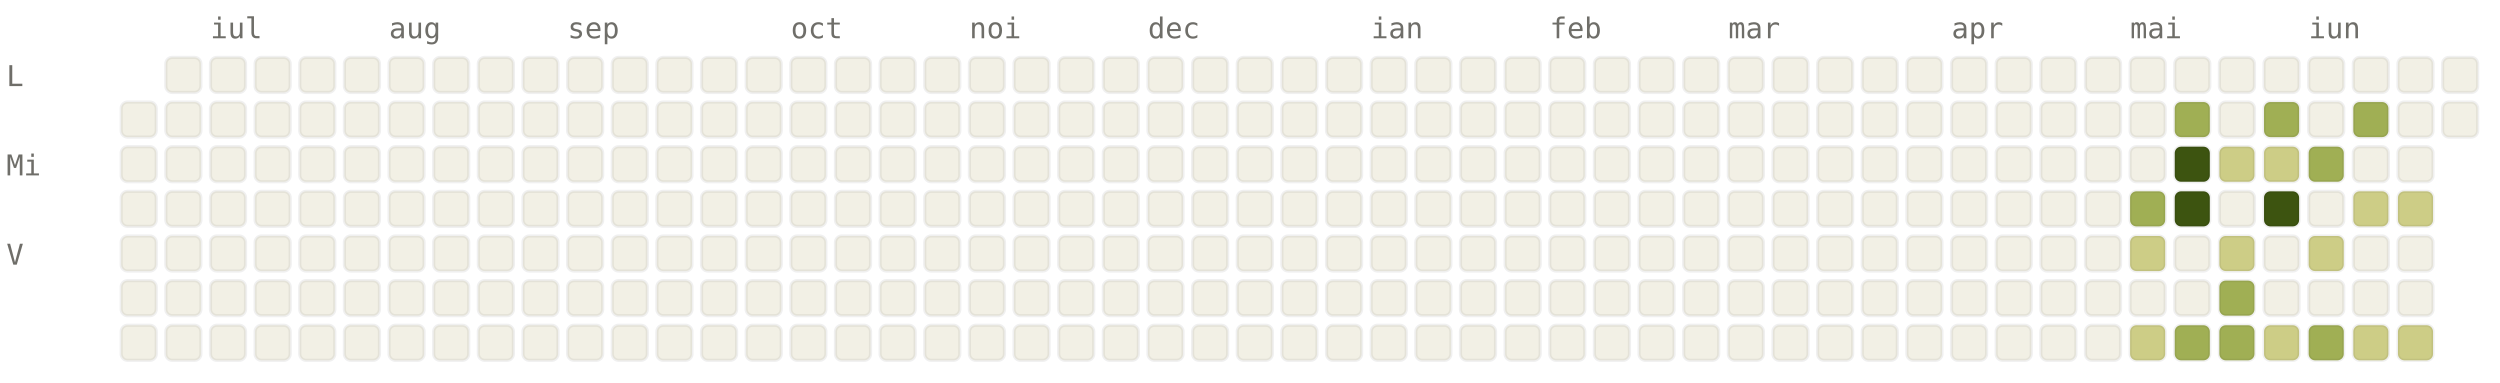
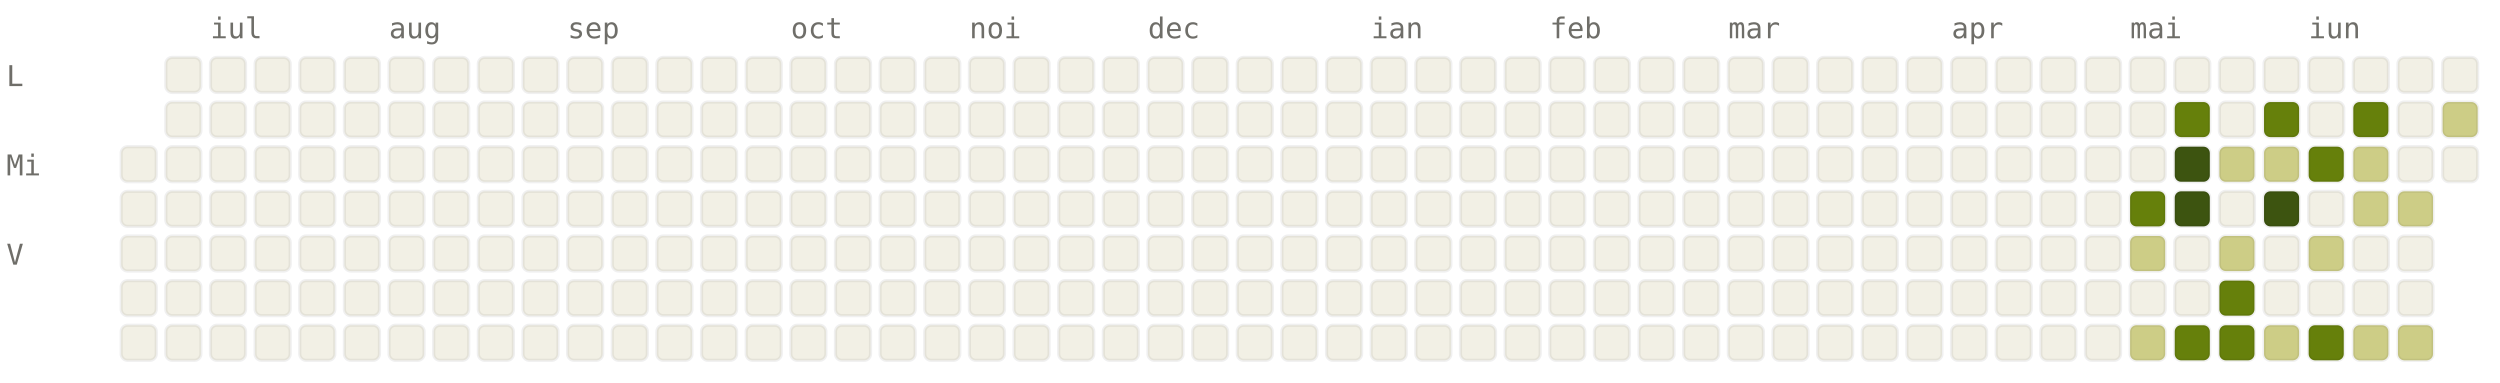
<svg xmlns="http://www.w3.org/2000/svg" viewBox="0 0 784 120" width="784" height="120" font-family="ui-monospace, SFMono-Regular, Menlo, monospace" font-size="9">
  <style>.l0{fill:#F2F0E5;stroke:rgba(0,0,0,0.06)}.l1{fill:#CDCD86;stroke:rgba(0,0,0,0.06)}.l2{fill:#A0AF54;stroke:rgba(0,0,0,0.06)}.l3{fill:#66800B;stroke:rgba(0,0,0,0.06)}.l4{fill:#3D5410;stroke:rgba(0,0,0,0.06)}.lbl{fill:#6F6E69}@media (prefers-color-scheme: dark){.l0{fill:#1C1B1A;stroke:rgba(255,255,255,0.04)}.l1{fill:#2A3D11;stroke:rgba(255,255,255,0.04)}.l2{fill:#4D6B0E;stroke:rgba(255,255,255,0.04)}.l3{fill:#879A39;stroke:rgba(255,255,255,0.04)}.l4{fill:#CDCD86;stroke:rgba(255,255,255,0.04)}.lbl{fill:#878580}}</style>
  <text x="66" y="12" class="lbl">iul</text>
  <text x="122" y="12" class="lbl">aug</text>
  <text x="178" y="12" class="lbl">sep</text>
  <text x="248" y="12" class="lbl">oct</text>
  <text x="304" y="12" class="lbl">noi</text>
  <text x="360" y="12" class="lbl">dec</text>
  <text x="430" y="12" class="lbl">ian</text>
  <text x="486" y="12" class="lbl">feb</text>
  <text x="542" y="12" class="lbl">mar</text>
  <text x="612" y="12" class="lbl">apr</text>
  <text x="668" y="12" class="lbl">mai</text>
  <text x="724" y="12" class="lbl">iun</text>
  <text x="2" y="27" class="lbl">L</text>
  <text x="2" y="55" class="lbl">Mi</text>
  <text x="2" y="83" class="lbl">V</text>
-   <rect x="38" y="32" width="11" height="11" rx="2" ry="2" class="l0" />
  <rect x="38" y="46" width="11" height="11" rx="2" ry="2" class="l0" />
  <rect x="38" y="60" width="11" height="11" rx="2" ry="2" class="l0" />
  <rect x="38" y="74" width="11" height="11" rx="2" ry="2" class="l0" />
  <rect x="38" y="88" width="11" height="11" rx="2" ry="2" class="l0" />
  <rect x="38" y="102" width="11" height="11" rx="2" ry="2" class="l0" />
  <rect x="52" y="18" width="11" height="11" rx="2" ry="2" class="l0" />
  <rect x="52" y="32" width="11" height="11" rx="2" ry="2" class="l0" />
  <rect x="52" y="46" width="11" height="11" rx="2" ry="2" class="l0" />
  <rect x="52" y="60" width="11" height="11" rx="2" ry="2" class="l0" />
  <rect x="52" y="74" width="11" height="11" rx="2" ry="2" class="l0" />
  <rect x="52" y="88" width="11" height="11" rx="2" ry="2" class="l0" />
  <rect x="52" y="102" width="11" height="11" rx="2" ry="2" class="l0" />
  <rect x="66" y="18" width="11" height="11" rx="2" ry="2" class="l0" />
  <rect x="66" y="32" width="11" height="11" rx="2" ry="2" class="l0" />
  <rect x="66" y="46" width="11" height="11" rx="2" ry="2" class="l0" />
  <rect x="66" y="60" width="11" height="11" rx="2" ry="2" class="l0" />
  <rect x="66" y="74" width="11" height="11" rx="2" ry="2" class="l0" />
  <rect x="66" y="88" width="11" height="11" rx="2" ry="2" class="l0" />
  <rect x="66" y="102" width="11" height="11" rx="2" ry="2" class="l0" />
  <rect x="80" y="18" width="11" height="11" rx="2" ry="2" class="l0" />
  <rect x="80" y="32" width="11" height="11" rx="2" ry="2" class="l0" />
  <rect x="80" y="46" width="11" height="11" rx="2" ry="2" class="l0" />
  <rect x="80" y="60" width="11" height="11" rx="2" ry="2" class="l0" />
  <rect x="80" y="74" width="11" height="11" rx="2" ry="2" class="l0" />
  <rect x="80" y="88" width="11" height="11" rx="2" ry="2" class="l0" />
  <rect x="80" y="102" width="11" height="11" rx="2" ry="2" class="l0" />
  <rect x="94" y="18" width="11" height="11" rx="2" ry="2" class="l0" />
  <rect x="94" y="32" width="11" height="11" rx="2" ry="2" class="l0" />
  <rect x="94" y="46" width="11" height="11" rx="2" ry="2" class="l0" />
  <rect x="94" y="60" width="11" height="11" rx="2" ry="2" class="l0" />
  <rect x="94" y="74" width="11" height="11" rx="2" ry="2" class="l0" />
  <rect x="94" y="88" width="11" height="11" rx="2" ry="2" class="l0" />
  <rect x="94" y="102" width="11" height="11" rx="2" ry="2" class="l0" />
  <rect x="108" y="18" width="11" height="11" rx="2" ry="2" class="l0" />
  <rect x="108" y="32" width="11" height="11" rx="2" ry="2" class="l0" />
  <rect x="108" y="46" width="11" height="11" rx="2" ry="2" class="l0" />
  <rect x="108" y="60" width="11" height="11" rx="2" ry="2" class="l0" />
  <rect x="108" y="74" width="11" height="11" rx="2" ry="2" class="l0" />
  <rect x="108" y="88" width="11" height="11" rx="2" ry="2" class="l0" />
  <rect x="108" y="102" width="11" height="11" rx="2" ry="2" class="l0" />
  <rect x="122" y="18" width="11" height="11" rx="2" ry="2" class="l0" />
  <rect x="122" y="32" width="11" height="11" rx="2" ry="2" class="l0" />
  <rect x="122" y="46" width="11" height="11" rx="2" ry="2" class="l0" />
  <rect x="122" y="60" width="11" height="11" rx="2" ry="2" class="l0" />
  <rect x="122" y="74" width="11" height="11" rx="2" ry="2" class="l0" />
  <rect x="122" y="88" width="11" height="11" rx="2" ry="2" class="l0" />
  <rect x="122" y="102" width="11" height="11" rx="2" ry="2" class="l0" />
  <rect x="136" y="18" width="11" height="11" rx="2" ry="2" class="l0" />
  <rect x="136" y="32" width="11" height="11" rx="2" ry="2" class="l0" />
  <rect x="136" y="46" width="11" height="11" rx="2" ry="2" class="l0" />
  <rect x="136" y="60" width="11" height="11" rx="2" ry="2" class="l0" />
  <rect x="136" y="74" width="11" height="11" rx="2" ry="2" class="l0" />
  <rect x="136" y="88" width="11" height="11" rx="2" ry="2" class="l0" />
  <rect x="136" y="102" width="11" height="11" rx="2" ry="2" class="l0" />
  <rect x="150" y="18" width="11" height="11" rx="2" ry="2" class="l0" />
  <rect x="150" y="32" width="11" height="11" rx="2" ry="2" class="l0" />
  <rect x="150" y="46" width="11" height="11" rx="2" ry="2" class="l0" />
  <rect x="150" y="60" width="11" height="11" rx="2" ry="2" class="l0" />
  <rect x="150" y="74" width="11" height="11" rx="2" ry="2" class="l0" />
  <rect x="150" y="88" width="11" height="11" rx="2" ry="2" class="l0" />
  <rect x="150" y="102" width="11" height="11" rx="2" ry="2" class="l0" />
  <rect x="164" y="18" width="11" height="11" rx="2" ry="2" class="l0" />
  <rect x="164" y="32" width="11" height="11" rx="2" ry="2" class="l0" />
  <rect x="164" y="46" width="11" height="11" rx="2" ry="2" class="l0" />
  <rect x="164" y="60" width="11" height="11" rx="2" ry="2" class="l0" />
  <rect x="164" y="74" width="11" height="11" rx="2" ry="2" class="l0" />
  <rect x="164" y="88" width="11" height="11" rx="2" ry="2" class="l0" />
  <rect x="164" y="102" width="11" height="11" rx="2" ry="2" class="l0" />
  <rect x="178" y="18" width="11" height="11" rx="2" ry="2" class="l0" />
  <rect x="178" y="32" width="11" height="11" rx="2" ry="2" class="l0" />
  <rect x="178" y="46" width="11" height="11" rx="2" ry="2" class="l0" />
  <rect x="178" y="60" width="11" height="11" rx="2" ry="2" class="l0" />
  <rect x="178" y="74" width="11" height="11" rx="2" ry="2" class="l0" />
  <rect x="178" y="88" width="11" height="11" rx="2" ry="2" class="l0" />
  <rect x="178" y="102" width="11" height="11" rx="2" ry="2" class="l0" />
  <rect x="192" y="18" width="11" height="11" rx="2" ry="2" class="l0" />
  <rect x="192" y="32" width="11" height="11" rx="2" ry="2" class="l0" />
  <rect x="192" y="46" width="11" height="11" rx="2" ry="2" class="l0" />
  <rect x="192" y="60" width="11" height="11" rx="2" ry="2" class="l0" />
  <rect x="192" y="74" width="11" height="11" rx="2" ry="2" class="l0" />
  <rect x="192" y="88" width="11" height="11" rx="2" ry="2" class="l0" />
  <rect x="192" y="102" width="11" height="11" rx="2" ry="2" class="l0" />
  <rect x="206" y="18" width="11" height="11" rx="2" ry="2" class="l0" />
  <rect x="206" y="32" width="11" height="11" rx="2" ry="2" class="l0" />
  <rect x="206" y="46" width="11" height="11" rx="2" ry="2" class="l0" />
  <rect x="206" y="60" width="11" height="11" rx="2" ry="2" class="l0" />
  <rect x="206" y="74" width="11" height="11" rx="2" ry="2" class="l0" />
  <rect x="206" y="88" width="11" height="11" rx="2" ry="2" class="l0" />
  <rect x="206" y="102" width="11" height="11" rx="2" ry="2" class="l0" />
  <rect x="220" y="18" width="11" height="11" rx="2" ry="2" class="l0" />
  <rect x="220" y="32" width="11" height="11" rx="2" ry="2" class="l0" />
  <rect x="220" y="46" width="11" height="11" rx="2" ry="2" class="l0" />
  <rect x="220" y="60" width="11" height="11" rx="2" ry="2" class="l0" />
  <rect x="220" y="74" width="11" height="11" rx="2" ry="2" class="l0" />
  <rect x="220" y="88" width="11" height="11" rx="2" ry="2" class="l0" />
  <rect x="220" y="102" width="11" height="11" rx="2" ry="2" class="l0" />
  <rect x="234" y="18" width="11" height="11" rx="2" ry="2" class="l0" />
  <rect x="234" y="32" width="11" height="11" rx="2" ry="2" class="l0" />
  <rect x="234" y="46" width="11" height="11" rx="2" ry="2" class="l0" />
  <rect x="234" y="60" width="11" height="11" rx="2" ry="2" class="l0" />
  <rect x="234" y="74" width="11" height="11" rx="2" ry="2" class="l0" />
  <rect x="234" y="88" width="11" height="11" rx="2" ry="2" class="l0" />
  <rect x="234" y="102" width="11" height="11" rx="2" ry="2" class="l0" />
  <rect x="248" y="18" width="11" height="11" rx="2" ry="2" class="l0" />
  <rect x="248" y="32" width="11" height="11" rx="2" ry="2" class="l0" />
  <rect x="248" y="46" width="11" height="11" rx="2" ry="2" class="l0" />
  <rect x="248" y="60" width="11" height="11" rx="2" ry="2" class="l0" />
  <rect x="248" y="74" width="11" height="11" rx="2" ry="2" class="l0" />
  <rect x="248" y="88" width="11" height="11" rx="2" ry="2" class="l0" />
  <rect x="248" y="102" width="11" height="11" rx="2" ry="2" class="l0" />
  <rect x="262" y="18" width="11" height="11" rx="2" ry="2" class="l0" />
  <rect x="262" y="32" width="11" height="11" rx="2" ry="2" class="l0" />
  <rect x="262" y="46" width="11" height="11" rx="2" ry="2" class="l0" />
  <rect x="262" y="60" width="11" height="11" rx="2" ry="2" class="l0" />
  <rect x="262" y="74" width="11" height="11" rx="2" ry="2" class="l0" />
  <rect x="262" y="88" width="11" height="11" rx="2" ry="2" class="l0" />
  <rect x="262" y="102" width="11" height="11" rx="2" ry="2" class="l0" />
  <rect x="276" y="18" width="11" height="11" rx="2" ry="2" class="l0" />
  <rect x="276" y="32" width="11" height="11" rx="2" ry="2" class="l0" />
  <rect x="276" y="46" width="11" height="11" rx="2" ry="2" class="l0" />
  <rect x="276" y="60" width="11" height="11" rx="2" ry="2" class="l0" />
  <rect x="276" y="74" width="11" height="11" rx="2" ry="2" class="l0" />
  <rect x="276" y="88" width="11" height="11" rx="2" ry="2" class="l0" />
  <rect x="276" y="102" width="11" height="11" rx="2" ry="2" class="l0" />
  <rect x="290" y="18" width="11" height="11" rx="2" ry="2" class="l0" />
  <rect x="290" y="32" width="11" height="11" rx="2" ry="2" class="l0" />
  <rect x="290" y="46" width="11" height="11" rx="2" ry="2" class="l0" />
  <rect x="290" y="60" width="11" height="11" rx="2" ry="2" class="l0" />
  <rect x="290" y="74" width="11" height="11" rx="2" ry="2" class="l0" />
  <rect x="290" y="88" width="11" height="11" rx="2" ry="2" class="l0" />
  <rect x="290" y="102" width="11" height="11" rx="2" ry="2" class="l0" />
  <rect x="304" y="18" width="11" height="11" rx="2" ry="2" class="l0" />
  <rect x="304" y="32" width="11" height="11" rx="2" ry="2" class="l0" />
  <rect x="304" y="46" width="11" height="11" rx="2" ry="2" class="l0" />
  <rect x="304" y="60" width="11" height="11" rx="2" ry="2" class="l0" />
  <rect x="304" y="74" width="11" height="11" rx="2" ry="2" class="l0" />
  <rect x="304" y="88" width="11" height="11" rx="2" ry="2" class="l0" />
  <rect x="304" y="102" width="11" height="11" rx="2" ry="2" class="l0" />
  <rect x="318" y="18" width="11" height="11" rx="2" ry="2" class="l0" />
  <rect x="318" y="32" width="11" height="11" rx="2" ry="2" class="l0" />
  <rect x="318" y="46" width="11" height="11" rx="2" ry="2" class="l0" />
  <rect x="318" y="60" width="11" height="11" rx="2" ry="2" class="l0" />
  <rect x="318" y="74" width="11" height="11" rx="2" ry="2" class="l0" />
  <rect x="318" y="88" width="11" height="11" rx="2" ry="2" class="l0" />
  <rect x="318" y="102" width="11" height="11" rx="2" ry="2" class="l0" />
  <rect x="332" y="18" width="11" height="11" rx="2" ry="2" class="l0" />
  <rect x="332" y="32" width="11" height="11" rx="2" ry="2" class="l0" />
  <rect x="332" y="46" width="11" height="11" rx="2" ry="2" class="l0" />
  <rect x="332" y="60" width="11" height="11" rx="2" ry="2" class="l0" />
  <rect x="332" y="74" width="11" height="11" rx="2" ry="2" class="l0" />
  <rect x="332" y="88" width="11" height="11" rx="2" ry="2" class="l0" />
  <rect x="332" y="102" width="11" height="11" rx="2" ry="2" class="l0" />
  <rect x="346" y="18" width="11" height="11" rx="2" ry="2" class="l0" />
  <rect x="346" y="32" width="11" height="11" rx="2" ry="2" class="l0" />
  <rect x="346" y="46" width="11" height="11" rx="2" ry="2" class="l0" />
  <rect x="346" y="60" width="11" height="11" rx="2" ry="2" class="l0" />
  <rect x="346" y="74" width="11" height="11" rx="2" ry="2" class="l0" />
  <rect x="346" y="88" width="11" height="11" rx="2" ry="2" class="l0" />
  <rect x="346" y="102" width="11" height="11" rx="2" ry="2" class="l0" />
  <rect x="360" y="18" width="11" height="11" rx="2" ry="2" class="l0" />
  <rect x="360" y="32" width="11" height="11" rx="2" ry="2" class="l0" />
  <rect x="360" y="46" width="11" height="11" rx="2" ry="2" class="l0" />
  <rect x="360" y="60" width="11" height="11" rx="2" ry="2" class="l0" />
  <rect x="360" y="74" width="11" height="11" rx="2" ry="2" class="l0" />
  <rect x="360" y="88" width="11" height="11" rx="2" ry="2" class="l0" />
  <rect x="360" y="102" width="11" height="11" rx="2" ry="2" class="l0" />
  <rect x="374" y="18" width="11" height="11" rx="2" ry="2" class="l0" />
  <rect x="374" y="32" width="11" height="11" rx="2" ry="2" class="l0" />
  <rect x="374" y="46" width="11" height="11" rx="2" ry="2" class="l0" />
  <rect x="374" y="60" width="11" height="11" rx="2" ry="2" class="l0" />
  <rect x="374" y="74" width="11" height="11" rx="2" ry="2" class="l0" />
  <rect x="374" y="88" width="11" height="11" rx="2" ry="2" class="l0" />
  <rect x="374" y="102" width="11" height="11" rx="2" ry="2" class="l0" />
  <rect x="388" y="18" width="11" height="11" rx="2" ry="2" class="l0" />
  <rect x="388" y="32" width="11" height="11" rx="2" ry="2" class="l0" />
  <rect x="388" y="46" width="11" height="11" rx="2" ry="2" class="l0" />
  <rect x="388" y="60" width="11" height="11" rx="2" ry="2" class="l0" />
  <rect x="388" y="74" width="11" height="11" rx="2" ry="2" class="l0" />
  <rect x="388" y="88" width="11" height="11" rx="2" ry="2" class="l0" />
  <rect x="388" y="102" width="11" height="11" rx="2" ry="2" class="l0" />
  <rect x="402" y="18" width="11" height="11" rx="2" ry="2" class="l0" />
  <rect x="402" y="32" width="11" height="11" rx="2" ry="2" class="l0" />
  <rect x="402" y="46" width="11" height="11" rx="2" ry="2" class="l0" />
  <rect x="402" y="60" width="11" height="11" rx="2" ry="2" class="l0" />
  <rect x="402" y="74" width="11" height="11" rx="2" ry="2" class="l0" />
  <rect x="402" y="88" width="11" height="11" rx="2" ry="2" class="l0" />
  <rect x="402" y="102" width="11" height="11" rx="2" ry="2" class="l0" />
  <rect x="416" y="18" width="11" height="11" rx="2" ry="2" class="l0" />
  <rect x="416" y="32" width="11" height="11" rx="2" ry="2" class="l0" />
  <rect x="416" y="46" width="11" height="11" rx="2" ry="2" class="l0" />
  <rect x="416" y="60" width="11" height="11" rx="2" ry="2" class="l0" />
  <rect x="416" y="74" width="11" height="11" rx="2" ry="2" class="l0" />
  <rect x="416" y="88" width="11" height="11" rx="2" ry="2" class="l0" />
  <rect x="416" y="102" width="11" height="11" rx="2" ry="2" class="l0" />
  <rect x="430" y="18" width="11" height="11" rx="2" ry="2" class="l0" />
  <rect x="430" y="32" width="11" height="11" rx="2" ry="2" class="l0" />
  <rect x="430" y="46" width="11" height="11" rx="2" ry="2" class="l0" />
  <rect x="430" y="60" width="11" height="11" rx="2" ry="2" class="l0" />
  <rect x="430" y="74" width="11" height="11" rx="2" ry="2" class="l0" />
  <rect x="430" y="88" width="11" height="11" rx="2" ry="2" class="l0" />
  <rect x="430" y="102" width="11" height="11" rx="2" ry="2" class="l0" />
  <rect x="444" y="18" width="11" height="11" rx="2" ry="2" class="l0" />
  <rect x="444" y="32" width="11" height="11" rx="2" ry="2" class="l0" />
  <rect x="444" y="46" width="11" height="11" rx="2" ry="2" class="l0" />
  <rect x="444" y="60" width="11" height="11" rx="2" ry="2" class="l0" />
  <rect x="444" y="74" width="11" height="11" rx="2" ry="2" class="l0" />
  <rect x="444" y="88" width="11" height="11" rx="2" ry="2" class="l0" />
  <rect x="444" y="102" width="11" height="11" rx="2" ry="2" class="l0" />
  <rect x="458" y="18" width="11" height="11" rx="2" ry="2" class="l0" />
  <rect x="458" y="32" width="11" height="11" rx="2" ry="2" class="l0" />
  <rect x="458" y="46" width="11" height="11" rx="2" ry="2" class="l0" />
  <rect x="458" y="60" width="11" height="11" rx="2" ry="2" class="l0" />
  <rect x="458" y="74" width="11" height="11" rx="2" ry="2" class="l0" />
  <rect x="458" y="88" width="11" height="11" rx="2" ry="2" class="l0" />
  <rect x="458" y="102" width="11" height="11" rx="2" ry="2" class="l0" />
  <rect x="472" y="18" width="11" height="11" rx="2" ry="2" class="l0" />
  <rect x="472" y="32" width="11" height="11" rx="2" ry="2" class="l0" />
  <rect x="472" y="46" width="11" height="11" rx="2" ry="2" class="l0" />
  <rect x="472" y="60" width="11" height="11" rx="2" ry="2" class="l0" />
  <rect x="472" y="74" width="11" height="11" rx="2" ry="2" class="l0" />
  <rect x="472" y="88" width="11" height="11" rx="2" ry="2" class="l0" />
  <rect x="472" y="102" width="11" height="11" rx="2" ry="2" class="l0" />
  <rect x="486" y="18" width="11" height="11" rx="2" ry="2" class="l0" />
  <rect x="486" y="32" width="11" height="11" rx="2" ry="2" class="l0" />
  <rect x="486" y="46" width="11" height="11" rx="2" ry="2" class="l0" />
  <rect x="486" y="60" width="11" height="11" rx="2" ry="2" class="l0" />
  <rect x="486" y="74" width="11" height="11" rx="2" ry="2" class="l0" />
  <rect x="486" y="88" width="11" height="11" rx="2" ry="2" class="l0" />
  <rect x="486" y="102" width="11" height="11" rx="2" ry="2" class="l0" />
  <rect x="500" y="18" width="11" height="11" rx="2" ry="2" class="l0" />
  <rect x="500" y="32" width="11" height="11" rx="2" ry="2" class="l0" />
  <rect x="500" y="46" width="11" height="11" rx="2" ry="2" class="l0" />
  <rect x="500" y="60" width="11" height="11" rx="2" ry="2" class="l0" />
  <rect x="500" y="74" width="11" height="11" rx="2" ry="2" class="l0" />
  <rect x="500" y="88" width="11" height="11" rx="2" ry="2" class="l0" />
  <rect x="500" y="102" width="11" height="11" rx="2" ry="2" class="l0" />
  <rect x="514" y="18" width="11" height="11" rx="2" ry="2" class="l0" />
  <rect x="514" y="32" width="11" height="11" rx="2" ry="2" class="l0" />
  <rect x="514" y="46" width="11" height="11" rx="2" ry="2" class="l0" />
  <rect x="514" y="60" width="11" height="11" rx="2" ry="2" class="l0" />
  <rect x="514" y="74" width="11" height="11" rx="2" ry="2" class="l0" />
  <rect x="514" y="88" width="11" height="11" rx="2" ry="2" class="l0" />
  <rect x="514" y="102" width="11" height="11" rx="2" ry="2" class="l0" />
  <rect x="528" y="18" width="11" height="11" rx="2" ry="2" class="l0" />
  <rect x="528" y="32" width="11" height="11" rx="2" ry="2" class="l0" />
  <rect x="528" y="46" width="11" height="11" rx="2" ry="2" class="l0" />
  <rect x="528" y="60" width="11" height="11" rx="2" ry="2" class="l0" />
  <rect x="528" y="74" width="11" height="11" rx="2" ry="2" class="l0" />
  <rect x="528" y="88" width="11" height="11" rx="2" ry="2" class="l0" />
  <rect x="528" y="102" width="11" height="11" rx="2" ry="2" class="l0" />
  <rect x="542" y="18" width="11" height="11" rx="2" ry="2" class="l0" />
  <rect x="542" y="32" width="11" height="11" rx="2" ry="2" class="l0" />
  <rect x="542" y="46" width="11" height="11" rx="2" ry="2" class="l0" />
  <rect x="542" y="60" width="11" height="11" rx="2" ry="2" class="l0" />
  <rect x="542" y="74" width="11" height="11" rx="2" ry="2" class="l0" />
  <rect x="542" y="88" width="11" height="11" rx="2" ry="2" class="l0" />
  <rect x="542" y="102" width="11" height="11" rx="2" ry="2" class="l0" />
  <rect x="556" y="18" width="11" height="11" rx="2" ry="2" class="l0" />
  <rect x="556" y="32" width="11" height="11" rx="2" ry="2" class="l0" />
  <rect x="556" y="46" width="11" height="11" rx="2" ry="2" class="l0" />
  <rect x="556" y="60" width="11" height="11" rx="2" ry="2" class="l0" />
  <rect x="556" y="74" width="11" height="11" rx="2" ry="2" class="l0" />
  <rect x="556" y="88" width="11" height="11" rx="2" ry="2" class="l0" />
  <rect x="556" y="102" width="11" height="11" rx="2" ry="2" class="l0" />
  <rect x="570" y="18" width="11" height="11" rx="2" ry="2" class="l0" />
  <rect x="570" y="32" width="11" height="11" rx="2" ry="2" class="l0" />
  <rect x="570" y="46" width="11" height="11" rx="2" ry="2" class="l0" />
  <rect x="570" y="60" width="11" height="11" rx="2" ry="2" class="l0" />
  <rect x="570" y="74" width="11" height="11" rx="2" ry="2" class="l0" />
  <rect x="570" y="88" width="11" height="11" rx="2" ry="2" class="l0" />
  <rect x="570" y="102" width="11" height="11" rx="2" ry="2" class="l0" />
  <rect x="584" y="18" width="11" height="11" rx="2" ry="2" class="l0" />
  <rect x="584" y="32" width="11" height="11" rx="2" ry="2" class="l0" />
  <rect x="584" y="46" width="11" height="11" rx="2" ry="2" class="l0" />
  <rect x="584" y="60" width="11" height="11" rx="2" ry="2" class="l0" />
  <rect x="584" y="74" width="11" height="11" rx="2" ry="2" class="l0" />
  <rect x="584" y="88" width="11" height="11" rx="2" ry="2" class="l0" />
  <rect x="584" y="102" width="11" height="11" rx="2" ry="2" class="l0" />
  <rect x="598" y="18" width="11" height="11" rx="2" ry="2" class="l0" />
  <rect x="598" y="32" width="11" height="11" rx="2" ry="2" class="l0" />
  <rect x="598" y="46" width="11" height="11" rx="2" ry="2" class="l0" />
  <rect x="598" y="60" width="11" height="11" rx="2" ry="2" class="l0" />
  <rect x="598" y="74" width="11" height="11" rx="2" ry="2" class="l0" />
  <rect x="598" y="88" width="11" height="11" rx="2" ry="2" class="l0" />
  <rect x="598" y="102" width="11" height="11" rx="2" ry="2" class="l0" />
  <rect x="612" y="18" width="11" height="11" rx="2" ry="2" class="l0" />
  <rect x="612" y="32" width="11" height="11" rx="2" ry="2" class="l0" />
  <rect x="612" y="46" width="11" height="11" rx="2" ry="2" class="l0" />
  <rect x="612" y="60" width="11" height="11" rx="2" ry="2" class="l0" />
  <rect x="612" y="74" width="11" height="11" rx="2" ry="2" class="l0" />
  <rect x="612" y="88" width="11" height="11" rx="2" ry="2" class="l0" />
  <rect x="612" y="102" width="11" height="11" rx="2" ry="2" class="l0" />
  <rect x="626" y="18" width="11" height="11" rx="2" ry="2" class="l0" />
  <rect x="626" y="32" width="11" height="11" rx="2" ry="2" class="l0" />
  <rect x="626" y="46" width="11" height="11" rx="2" ry="2" class="l0" />
  <rect x="626" y="60" width="11" height="11" rx="2" ry="2" class="l0" />
  <rect x="626" y="74" width="11" height="11" rx="2" ry="2" class="l0" />
  <rect x="626" y="88" width="11" height="11" rx="2" ry="2" class="l0" />
  <rect x="626" y="102" width="11" height="11" rx="2" ry="2" class="l0" />
  <rect x="640" y="18" width="11" height="11" rx="2" ry="2" class="l0" />
  <rect x="640" y="32" width="11" height="11" rx="2" ry="2" class="l0" />
  <rect x="640" y="46" width="11" height="11" rx="2" ry="2" class="l0" />
  <rect x="640" y="60" width="11" height="11" rx="2" ry="2" class="l0" />
  <rect x="640" y="74" width="11" height="11" rx="2" ry="2" class="l0" />
  <rect x="640" y="88" width="11" height="11" rx="2" ry="2" class="l0" />
  <rect x="640" y="102" width="11" height="11" rx="2" ry="2" class="l0" />
  <rect x="654" y="18" width="11" height="11" rx="2" ry="2" class="l0" />
  <rect x="654" y="32" width="11" height="11" rx="2" ry="2" class="l0" />
  <rect x="654" y="46" width="11" height="11" rx="2" ry="2" class="l0" />
  <rect x="654" y="60" width="11" height="11" rx="2" ry="2" class="l0" />
  <rect x="654" y="74" width="11" height="11" rx="2" ry="2" class="l0" />
  <rect x="654" y="88" width="11" height="11" rx="2" ry="2" class="l0" />
  <rect x="654" y="102" width="11" height="11" rx="2" ry="2" class="l0" />
  <rect x="668" y="18" width="11" height="11" rx="2" ry="2" class="l0" />
  <rect x="668" y="32" width="11" height="11" rx="2" ry="2" class="l0" />
  <rect x="668" y="46" width="11" height="11" rx="2" ry="2" class="l0" />
-   <rect x="668" y="60" width="11" height="11" rx="2" ry="2" class="l2" />
+   <rect x="668" y="60" width="11" height="11" rx="2" ry="2" class="l3" />
  <rect x="668" y="74" width="11" height="11" rx="2" ry="2" class="l1" />
  <rect x="668" y="88" width="11" height="11" rx="2" ry="2" class="l0" />
  <rect x="668" y="102" width="11" height="11" rx="2" ry="2" class="l1" />
  <rect x="682" y="18" width="11" height="11" rx="2" ry="2" class="l0" />
-   <rect x="682" y="32" width="11" height="11" rx="2" ry="2" class="l2" />
+   <rect x="682" y="32" width="11" height="11" rx="2" ry="2" class="l3" />
  <rect x="682" y="46" width="11" height="11" rx="2" ry="2" class="l4" />
  <rect x="682" y="60" width="11" height="11" rx="2" ry="2" class="l4" />
  <rect x="682" y="74" width="11" height="11" rx="2" ry="2" class="l0" />
  <rect x="682" y="88" width="11" height="11" rx="2" ry="2" class="l0" />
-   <rect x="682" y="102" width="11" height="11" rx="2" ry="2" class="l2" />
+   <rect x="682" y="102" width="11" height="11" rx="2" ry="2" class="l3" />
  <rect x="696" y="18" width="11" height="11" rx="2" ry="2" class="l0" />
  <rect x="696" y="32" width="11" height="11" rx="2" ry="2" class="l0" />
  <rect x="696" y="46" width="11" height="11" rx="2" ry="2" class="l1" />
  <rect x="696" y="60" width="11" height="11" rx="2" ry="2" class="l0" />
  <rect x="696" y="74" width="11" height="11" rx="2" ry="2" class="l1" />
-   <rect x="696" y="88" width="11" height="11" rx="2" ry="2" class="l2" />
-   <rect x="696" y="102" width="11" height="11" rx="2" ry="2" class="l2" />
+   <rect x="696" y="88" width="11" height="11" rx="2" ry="2" class="l3" />
+   <rect x="696" y="102" width="11" height="11" rx="2" ry="2" class="l3" />
  <rect x="710" y="18" width="11" height="11" rx="2" ry="2" class="l0" />
-   <rect x="710" y="32" width="11" height="11" rx="2" ry="2" class="l2" />
+   <rect x="710" y="32" width="11" height="11" rx="2" ry="2" class="l3" />
  <rect x="710" y="46" width="11" height="11" rx="2" ry="2" class="l1" />
  <rect x="710" y="60" width="11" height="11" rx="2" ry="2" class="l4" />
  <rect x="710" y="74" width="11" height="11" rx="2" ry="2" class="l0" />
  <rect x="710" y="88" width="11" height="11" rx="2" ry="2" class="l0" />
  <rect x="710" y="102" width="11" height="11" rx="2" ry="2" class="l1" />
  <rect x="724" y="18" width="11" height="11" rx="2" ry="2" class="l0" />
  <rect x="724" y="32" width="11" height="11" rx="2" ry="2" class="l0" />
-   <rect x="724" y="46" width="11" height="11" rx="2" ry="2" class="l2" />
+   <rect x="724" y="46" width="11" height="11" rx="2" ry="2" class="l3" />
  <rect x="724" y="60" width="11" height="11" rx="2" ry="2" class="l0" />
  <rect x="724" y="74" width="11" height="11" rx="2" ry="2" class="l1" />
  <rect x="724" y="88" width="11" height="11" rx="2" ry="2" class="l0" />
-   <rect x="724" y="102" width="11" height="11" rx="2" ry="2" class="l2" />
+   <rect x="724" y="102" width="11" height="11" rx="2" ry="2" class="l3" />
  <rect x="738" y="18" width="11" height="11" rx="2" ry="2" class="l0" />
-   <rect x="738" y="32" width="11" height="11" rx="2" ry="2" class="l2" />
-   <rect x="738" y="46" width="11" height="11" rx="2" ry="2" class="l0" />
+   <rect x="738" y="32" width="11" height="11" rx="2" ry="2" class="l3" />
+   <rect x="738" y="46" width="11" height="11" rx="2" ry="2" class="l1" />
  <rect x="738" y="60" width="11" height="11" rx="2" ry="2" class="l1" />
  <rect x="738" y="74" width="11" height="11" rx="2" ry="2" class="l0" />
  <rect x="738" y="88" width="11" height="11" rx="2" ry="2" class="l0" />
  <rect x="738" y="102" width="11" height="11" rx="2" ry="2" class="l1" />
  <rect x="752" y="18" width="11" height="11" rx="2" ry="2" class="l0" />
  <rect x="752" y="32" width="11" height="11" rx="2" ry="2" class="l0" />
  <rect x="752" y="46" width="11" height="11" rx="2" ry="2" class="l0" />
  <rect x="752" y="60" width="11" height="11" rx="2" ry="2" class="l1" />
  <rect x="752" y="74" width="11" height="11" rx="2" ry="2" class="l0" />
  <rect x="752" y="88" width="11" height="11" rx="2" ry="2" class="l0" />
  <rect x="752" y="102" width="11" height="11" rx="2" ry="2" class="l1" />
  <rect x="766" y="18" width="11" height="11" rx="2" ry="2" class="l0" />
-   <rect x="766" y="32" width="11" height="11" rx="2" ry="2" class="l0" />
+   <rect x="766" y="32" width="11" height="11" rx="2" ry="2" class="l1" />
+   <rect x="766" y="46" width="11" height="11" rx="2" ry="2" class="l0" />
</svg>
